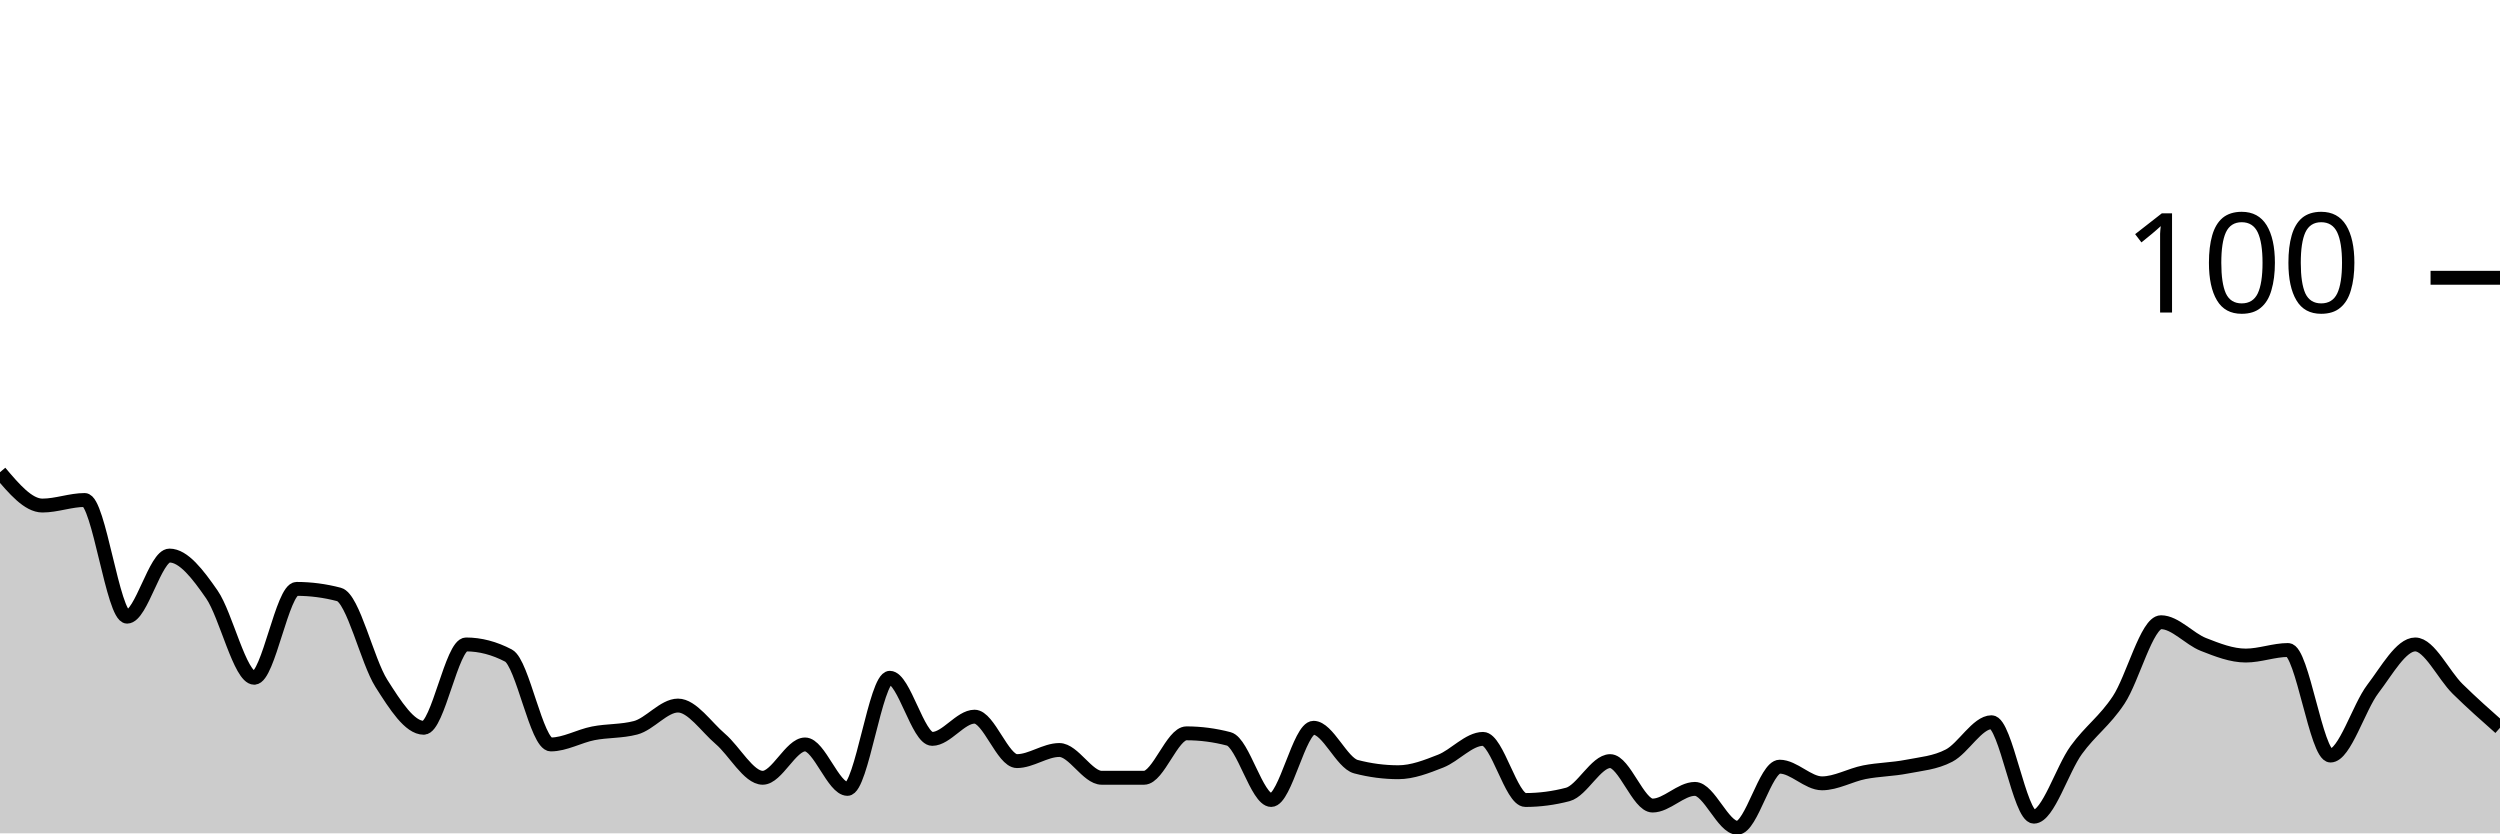
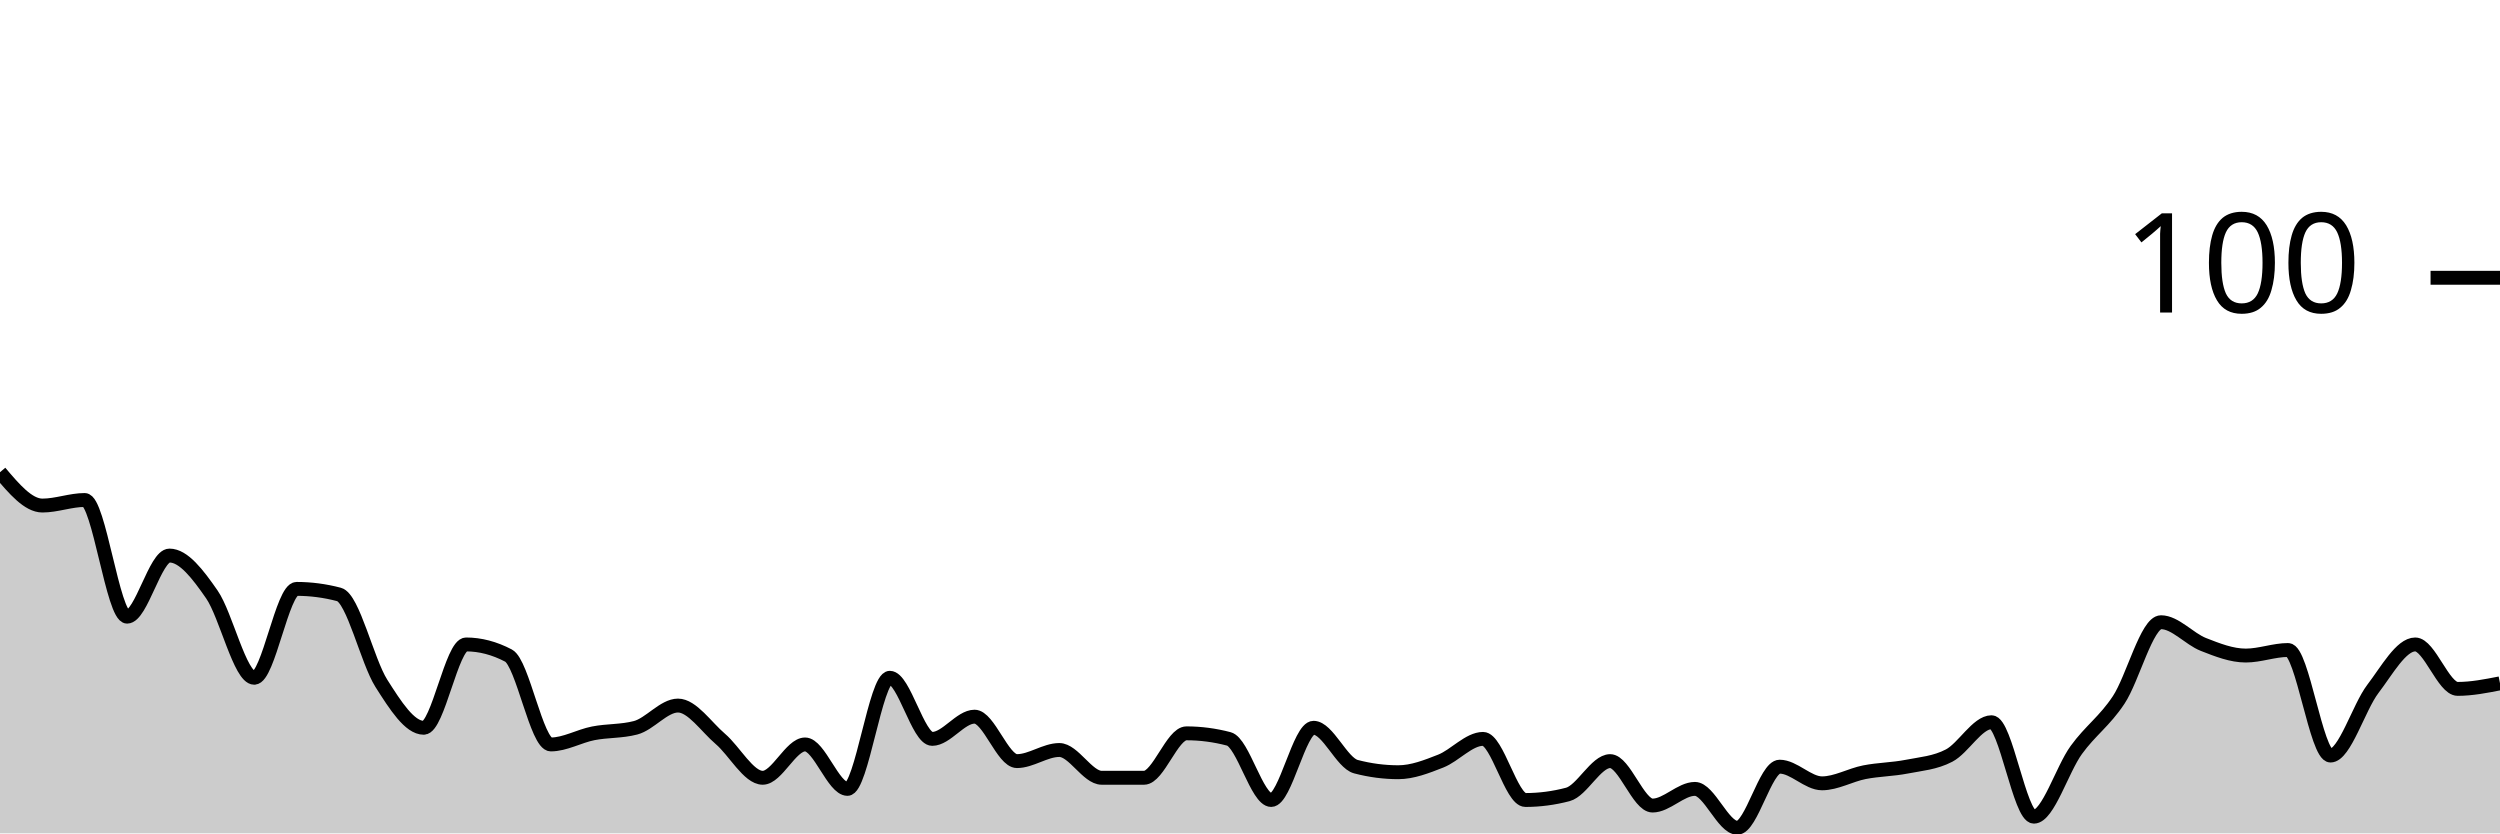
<svg xmlns="http://www.w3.org/2000/svg" viewBox="0 0 180 60">
  <g transform="translate(0,20)">
-     <path class="area" fill="rgba(0, 0, 0, 0.2)" d="M0,14C1.017,15.2,2.034,16.4,3.051,16.4C4.068,16.4,5.085,16,6.102,16C7.119,16,8.136,24.4,9.153,24.4C10.169,24.4,11.186,20,12.203,20C13.22,20,14.237,21.333,15.254,22.8C16.271,24.267,17.288,28.8,18.305,28.8C19.322,28.8,20.339,22.4,21.356,22.4C22.373,22.4,23.39,22.533,24.407,22.8C25.424,23.067,26.441,27.6,27.458,29.2C28.475,30.8,29.492,32.4,30.508,32.4C31.525,32.4,32.542,26.4,33.559,26.4C34.576,26.4,35.593,26.667,36.61,27.2C37.627,27.733,38.644,33.6,39.661,33.6C40.678,33.6,41.695,33,42.712,32.8C43.729,32.6,44.746,32.667,45.763,32.4C46.78,32.133,47.797,30.8,48.814,30.8C49.831,30.8,50.847,32.333,51.864,33.2C52.881,34.067,53.898,36,54.915,36C55.932,36,56.949,33.6,57.966,33.6C58.983,33.6,60,36.8,61.017,36.8C62.034,36.8,63.051,28.8,64.068,28.8C65.085,28.8,66.102,33.2,67.119,33.2C68.136,33.2,69.153,31.6,70.169,31.6C71.186,31.6,72.203,34.8,73.22,34.8C74.237,34.8,75.254,34,76.271,34C77.288,34,78.305,36,79.322,36C80.339,36,81.356,36,82.373,36C83.39,36,84.407,32.8,85.424,32.8C86.441,32.8,87.458,32.933,88.475,33.2C89.492,33.467,90.508,37.6,91.525,37.6C92.542,37.6,93.559,32.4,94.576,32.4C95.593,32.4,96.61,34.933,97.627,35.2C98.644,35.467,99.661,35.6,100.678,35.6C101.695,35.6,102.712,35.2,103.729,34.8C104.746,34.4,105.763,33.2,106.78,33.2C107.797,33.2,108.814,37.6,109.831,37.6C110.847,37.6,111.864,37.467,112.881,37.2C113.898,36.933,114.915,34.8,115.932,34.8C116.949,34.8,117.966,38,118.983,38C120,38,121.017,36.8,122.034,36.8C123.051,36.8,124.068,39.6,125.085,39.6C126.102,39.6,127.119,35.2,128.136,35.2C129.153,35.2,130.169,36.4,131.186,36.4C132.203,36.4,133.22,35.8,134.237,35.6C135.254,35.4,136.271,35.4,137.288,35.2C138.305,35,139.322,34.933,140.339,34.4C141.356,33.867,142.373,32,143.39,32C144.407,32,145.424,38.8,146.441,38.8C147.458,38.8,148.475,35.4,149.492,34C150.508,32.6,151.525,31.933,152.542,30.4C153.559,28.867,154.576,24.8,155.593,24.8C156.61,24.8,157.627,26,158.644,26.4C159.661,26.8,160.678,27.2,161.695,27.2C162.712,27.2,163.729,26.8,164.746,26.8C165.763,26.8,166.78,34.4,167.797,34.4C168.814,34.4,169.831,30.933,170.847,29.6C171.864,28.267,172.881,26.4,173.898,26.4C174.915,26.4,175.932,28.6,176.949,29.6C177.966,30.6,178.983,31.5,180,32.4L180,40C178.983,40,177.966,40,176.949,40C175.932,40,174.915,40,173.898,40C172.881,40,171.864,40,170.847,40C169.831,40,168.814,40,167.797,40C166.78,40,165.763,40,164.746,40C163.729,40,162.712,40,161.695,40C160.678,40,159.661,40,158.644,40C157.627,40,156.61,40,155.593,40C154.576,40,153.559,40,152.542,40C151.525,40,150.508,40,149.492,40C148.475,40,147.458,40,146.441,40C145.424,40,144.407,40,143.39,40C142.373,40,141.356,40,140.339,40C139.322,40,138.305,40,137.288,40C136.271,40,135.254,40,134.237,40C133.22,40,132.203,40,131.186,40C130.169,40,129.153,40,128.136,40C127.119,40,126.102,40,125.085,40C124.068,40,123.051,40,122.034,40C121.017,40,120,40,118.983,40C117.966,40,116.949,40,115.932,40C114.915,40,113.898,40,112.881,40C111.864,40,110.847,40,109.831,40C108.814,40,107.797,40,106.78,40C105.763,40,104.746,40,103.729,40C102.712,40,101.695,40,100.678,40C99.661,40,98.644,40,97.627,40C96.61,40,95.593,40,94.576,40C93.559,40,92.542,40,91.525,40C90.508,40,89.492,40,88.475,40C87.458,40,86.441,40,85.424,40C84.407,40,83.39,40,82.373,40C81.356,40,80.339,40,79.322,40C78.305,40,77.288,40,76.271,40C75.254,40,74.237,40,73.22,40C72.203,40,71.186,40,70.169,40C69.153,40,68.136,40,67.119,40C66.102,40,65.085,40,64.068,40C63.051,40,62.034,40,61.017,40C60,40,58.983,40,57.966,40C56.949,40,55.932,40,54.915,40C53.898,40,52.881,40,51.864,40C50.847,40,49.831,40,48.814,40C47.797,40,46.78,40,45.763,40C44.746,40,43.729,40,42.712,40C41.695,40,40.678,40,39.661,40C38.644,40,37.627,40,36.61,40C35.593,40,34.576,40,33.559,40C32.542,40,31.525,40,30.508,40C29.492,40,28.475,40,27.458,40C26.441,40,25.424,40,24.407,40C23.39,40,22.373,40,21.356,40C20.339,40,19.322,40,18.305,40C17.288,40,16.271,40,15.254,40C14.237,40,13.22,40,12.203,40C11.186,40,10.169,40,9.153,40C8.136,40,7.119,40,6.102,40C5.085,40,4.068,40,3.051,40C2.034,40,1.017,40,0,40Z" />
-     <path class="line" stroke="black" fill="none" d="M0,14C1.017,15.2,2.034,16.4,3.051,16.4C4.068,16.4,5.085,16,6.102,16C7.119,16,8.136,24.4,9.153,24.4C10.169,24.4,11.186,20,12.203,20C13.22,20,14.237,21.333,15.254,22.8C16.271,24.267,17.288,28.8,18.305,28.8C19.322,28.8,20.339,22.4,21.356,22.4C22.373,22.4,23.39,22.533,24.407,22.8C25.424,23.067,26.441,27.6,27.458,29.2C28.475,30.8,29.492,32.4,30.508,32.4C31.525,32.4,32.542,26.4,33.559,26.4C34.576,26.4,35.593,26.667,36.61,27.2C37.627,27.733,38.644,33.6,39.661,33.6C40.678,33.6,41.695,33,42.712,32.8C43.729,32.6,44.746,32.667,45.763,32.4C46.78,32.133,47.797,30.8,48.814,30.8C49.831,30.8,50.847,32.333,51.864,33.2C52.881,34.067,53.898,36,54.915,36C55.932,36,56.949,33.6,57.966,33.6C58.983,33.6,60,36.8,61.017,36.8C62.034,36.8,63.051,28.8,64.068,28.8C65.085,28.8,66.102,33.2,67.119,33.2C68.136,33.2,69.153,31.6,70.169,31.6C71.186,31.6,72.203,34.8,73.22,34.8C74.237,34.8,75.254,34,76.271,34C77.288,34,78.305,36,79.322,36C80.339,36,81.356,36,82.373,36C83.39,36,84.407,32.8,85.424,32.8C86.441,32.8,87.458,32.933,88.475,33.2C89.492,33.467,90.508,37.6,91.525,37.6C92.542,37.6,93.559,32.4,94.576,32.4C95.593,32.4,96.61,34.933,97.627,35.2C98.644,35.467,99.661,35.6,100.678,35.6C101.695,35.6,102.712,35.2,103.729,34.8C104.746,34.4,105.763,33.2,106.78,33.2C107.797,33.2,108.814,37.6,109.831,37.6C110.847,37.6,111.864,37.467,112.881,37.2C113.898,36.933,114.915,34.8,115.932,34.8C116.949,34.8,117.966,38,118.983,38C120,38,121.017,36.8,122.034,36.8C123.051,36.8,124.068,39.6,125.085,39.6C126.102,39.6,127.119,35.2,128.136,35.2C129.153,35.2,130.169,36.4,131.186,36.4C132.203,36.4,133.22,35.8,134.237,35.6C135.254,35.4,136.271,35.4,137.288,35.2C138.305,35,139.322,34.933,140.339,34.4C141.356,33.867,142.373,32,143.39,32C144.407,32,145.424,38.8,146.441,38.8C147.458,38.8,148.475,35.4,149.492,34C150.508,32.6,151.525,31.933,152.542,30.4C153.559,28.867,154.576,24.8,155.593,24.8C156.61,24.8,157.627,26,158.644,26.4C159.661,26.8,160.678,27.2,161.695,27.2C162.712,27.2,163.729,26.8,164.746,26.8C165.763,26.8,166.78,34.4,167.797,34.4C168.814,34.4,169.831,30.933,170.847,29.6C171.864,28.267,172.881,26.4,173.898,26.4C174.915,26.4,175.932,28.6,176.949,29.6C177.966,30.6,178.983,31.5,180,32.4" />
+     <path class="area" fill="rgba(0, 0, 0, 0.2)" d="M0,14C1.017,15.2,2.034,16.4,3.051,16.4C4.068,16.4,5.085,16,6.102,16C7.119,16,8.136,24.4,9.153,24.4C10.169,24.4,11.186,20,12.203,20C13.22,20,14.237,21.333,15.254,22.8C16.271,24.267,17.288,28.8,18.305,28.8C19.322,28.8,20.339,22.4,21.356,22.4C22.373,22.4,23.39,22.533,24.407,22.8C25.424,23.067,26.441,27.6,27.458,29.2C28.475,30.8,29.492,32.4,30.508,32.4C31.525,32.4,32.542,26.4,33.559,26.4C34.576,26.4,35.593,26.667,36.61,27.2C37.627,27.733,38.644,33.6,39.661,33.6C40.678,33.6,41.695,33,42.712,32.8C43.729,32.6,44.746,32.667,45.763,32.4C46.78,32.133,47.797,30.8,48.814,30.8C49.831,30.8,50.847,32.333,51.864,33.2C52.881,34.067,53.898,36,54.915,36C55.932,36,56.949,33.6,57.966,33.6C58.983,33.6,60,36.8,61.017,36.8C62.034,36.8,63.051,28.8,64.068,28.8C65.085,28.8,66.102,33.2,67.119,33.2C68.136,33.2,69.153,31.6,70.169,31.6C71.186,31.6,72.203,34.8,73.22,34.8C74.237,34.8,75.254,34,76.271,34C77.288,34,78.305,36,79.322,36C80.339,36,81.356,36,82.373,36C83.39,36,84.407,32.8,85.424,32.8C86.441,32.8,87.458,32.933,88.475,33.2C89.492,33.467,90.508,37.6,91.525,37.6C92.542,37.6,93.559,32.4,94.576,32.4C95.593,32.4,96.61,34.933,97.627,35.2C98.644,35.467,99.661,35.6,100.678,35.6C101.695,35.6,102.712,35.2,103.729,34.8C104.746,34.4,105.763,33.2,106.78,33.2C107.797,33.2,108.814,37.6,109.831,37.6C110.847,37.6,111.864,37.467,112.881,37.2C113.898,36.933,114.915,34.8,115.932,34.8C116.949,34.8,117.966,38,118.983,38C120,38,121.017,36.8,122.034,36.8C123.051,36.8,124.068,39.6,125.085,39.6C126.102,39.6,127.119,35.2,128.136,35.2C129.153,35.2,130.169,36.4,131.186,36.4C132.203,36.4,133.22,35.8,134.237,35.6C135.254,35.4,136.271,35.4,137.288,35.2C138.305,35,139.322,34.933,140.339,34.4C141.356,33.867,142.373,32,143.39,32C144.407,32,145.424,38.8,146.441,38.8C147.458,38.8,148.475,35.4,149.492,34C150.508,32.6,151.525,31.933,152.542,30.4C153.559,28.867,154.576,24.8,155.593,24.8C156.61,24.8,157.627,26,158.644,26.4C159.661,26.8,160.678,27.2,161.695,27.2C162.712,27.2,163.729,26.8,164.746,26.8C165.763,26.8,166.78,34.4,167.797,34.4C168.814,34.4,169.831,30.933,170.847,29.6C171.864,28.267,172.881,26.4,173.898,26.4C174.915,26.4,175.932,29.6,176.949,29.6C177.966,29.6,178.983,29.4,180,29.2L180,40C178.983,40,177.966,40,176.949,40C175.932,40,174.915,40,173.898,40C172.881,40,171.864,40,170.847,40C169.831,40,168.814,40,167.797,40C166.78,40,165.763,40,164.746,40C163.729,40,162.712,40,161.695,40C160.678,40,159.661,40,158.644,40C157.627,40,156.61,40,155.593,40C154.576,40,153.559,40,152.542,40C151.525,40,150.508,40,149.492,40C148.475,40,147.458,40,146.441,40C145.424,40,144.407,40,143.39,40C142.373,40,141.356,40,140.339,40C139.322,40,138.305,40,137.288,40C136.271,40,135.254,40,134.237,40C133.22,40,132.203,40,131.186,40C130.169,40,129.153,40,128.136,40C127.119,40,126.102,40,125.085,40C124.068,40,123.051,40,122.034,40C121.017,40,120,40,118.983,40C117.966,40,116.949,40,115.932,40C114.915,40,113.898,40,112.881,40C111.864,40,110.847,40,109.831,40C108.814,40,107.797,40,106.78,40C105.763,40,104.746,40,103.729,40C102.712,40,101.695,40,100.678,40C99.661,40,98.644,40,97.627,40C96.61,40,95.593,40,94.576,40C93.559,40,92.542,40,91.525,40C90.508,40,89.492,40,88.475,40C87.458,40,86.441,40,85.424,40C84.407,40,83.39,40,82.373,40C81.356,40,80.339,40,79.322,40C78.305,40,77.288,40,76.271,40C75.254,40,74.237,40,73.22,40C72.203,40,71.186,40,70.169,40C69.153,40,68.136,40,67.119,40C66.102,40,65.085,40,64.068,40C63.051,40,62.034,40,61.017,40C60,40,58.983,40,57.966,40C56.949,40,55.932,40,54.915,40C53.898,40,52.881,40,51.864,40C50.847,40,49.831,40,48.814,40C47.797,40,46.78,40,45.763,40C44.746,40,43.729,40,42.712,40C41.695,40,40.678,40,39.661,40C38.644,40,37.627,40,36.61,40C35.593,40,34.576,40,33.559,40C32.542,40,31.525,40,30.508,40C29.492,40,28.475,40,27.458,40C26.441,40,25.424,40,24.407,40C23.39,40,22.373,40,21.356,40C20.339,40,19.322,40,18.305,40C17.288,40,16.271,40,15.254,40C14.237,40,13.22,40,12.203,40C11.186,40,10.169,40,9.153,40C8.136,40,7.119,40,6.102,40C5.085,40,4.068,40,3.051,40C2.034,40,1.017,40,0,40Z" />
+     <path class="line" stroke="black" fill="none" d="M0,14C1.017,15.2,2.034,16.4,3.051,16.4C4.068,16.4,5.085,16,6.102,16C7.119,16,8.136,24.4,9.153,24.4C10.169,24.4,11.186,20,12.203,20C13.22,20,14.237,21.333,15.254,22.8C16.271,24.267,17.288,28.8,18.305,28.8C19.322,28.8,20.339,22.4,21.356,22.4C22.373,22.4,23.39,22.533,24.407,22.8C25.424,23.067,26.441,27.6,27.458,29.2C28.475,30.8,29.492,32.4,30.508,32.4C31.525,32.4,32.542,26.4,33.559,26.4C34.576,26.4,35.593,26.667,36.61,27.2C37.627,27.733,38.644,33.6,39.661,33.6C40.678,33.6,41.695,33,42.712,32.8C43.729,32.6,44.746,32.667,45.763,32.4C46.78,32.133,47.797,30.8,48.814,30.8C49.831,30.8,50.847,32.333,51.864,33.2C52.881,34.067,53.898,36,54.915,36C55.932,36,56.949,33.6,57.966,33.6C58.983,33.6,60,36.8,61.017,36.8C62.034,36.8,63.051,28.8,64.068,28.8C65.085,28.8,66.102,33.2,67.119,33.2C68.136,33.2,69.153,31.6,70.169,31.6C71.186,31.6,72.203,34.8,73.22,34.8C74.237,34.8,75.254,34,76.271,34C77.288,34,78.305,36,79.322,36C80.339,36,81.356,36,82.373,36C83.39,36,84.407,32.8,85.424,32.8C86.441,32.8,87.458,32.933,88.475,33.2C89.492,33.467,90.508,37.6,91.525,37.6C92.542,37.6,93.559,32.4,94.576,32.4C95.593,32.4,96.61,34.933,97.627,35.2C98.644,35.467,99.661,35.6,100.678,35.6C101.695,35.6,102.712,35.2,103.729,34.8C104.746,34.4,105.763,33.2,106.78,33.2C107.797,33.2,108.814,37.6,109.831,37.6C110.847,37.6,111.864,37.467,112.881,37.2C113.898,36.933,114.915,34.8,115.932,34.8C116.949,34.8,117.966,38,118.983,38C120,38,121.017,36.8,122.034,36.8C123.051,36.8,124.068,39.6,125.085,39.6C126.102,39.6,127.119,35.2,128.136,35.2C129.153,35.2,130.169,36.4,131.186,36.4C132.203,36.4,133.22,35.8,134.237,35.6C135.254,35.4,136.271,35.4,137.288,35.2C138.305,35,139.322,34.933,140.339,34.4C141.356,33.867,142.373,32,143.39,32C144.407,32,145.424,38.8,146.441,38.8C147.458,38.8,148.475,35.4,149.492,34C150.508,32.6,151.525,31.933,152.542,30.4C153.559,28.867,154.576,24.8,155.593,24.8C156.61,24.8,157.627,26,158.644,26.4C159.661,26.8,160.678,27.2,161.695,27.2C162.712,27.2,163.729,26.8,164.746,26.8C165.763,26.8,166.78,34.4,167.797,34.4C168.814,34.4,169.831,30.933,170.847,29.6C171.864,28.267,172.881,26.4,173.898,26.4C174.915,26.4,175.932,29.6,176.949,29.6C177.966,29.6,178.983,29.4,180,29.2" />
    <path class="axis-ceiling" stroke-width="1" stroke="black" fill="none" d="M175,0L180,0" />
    <text class="axis-ceiling-label" font-family="sans-serif" text-anchor="end" font-size="10px" x="170" y="2.5">100</text>
  </g>
</svg>
